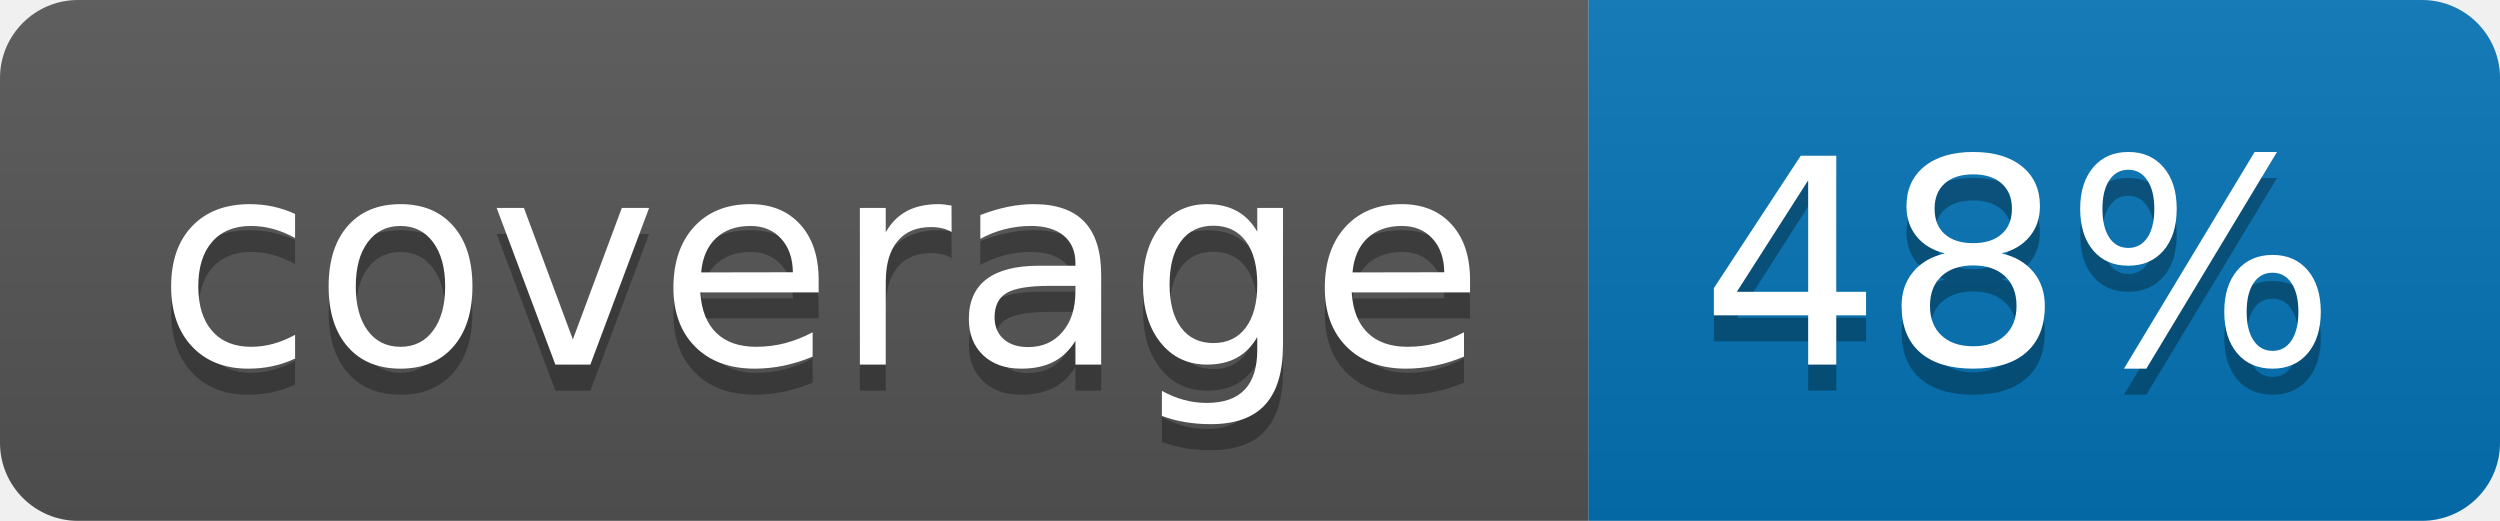
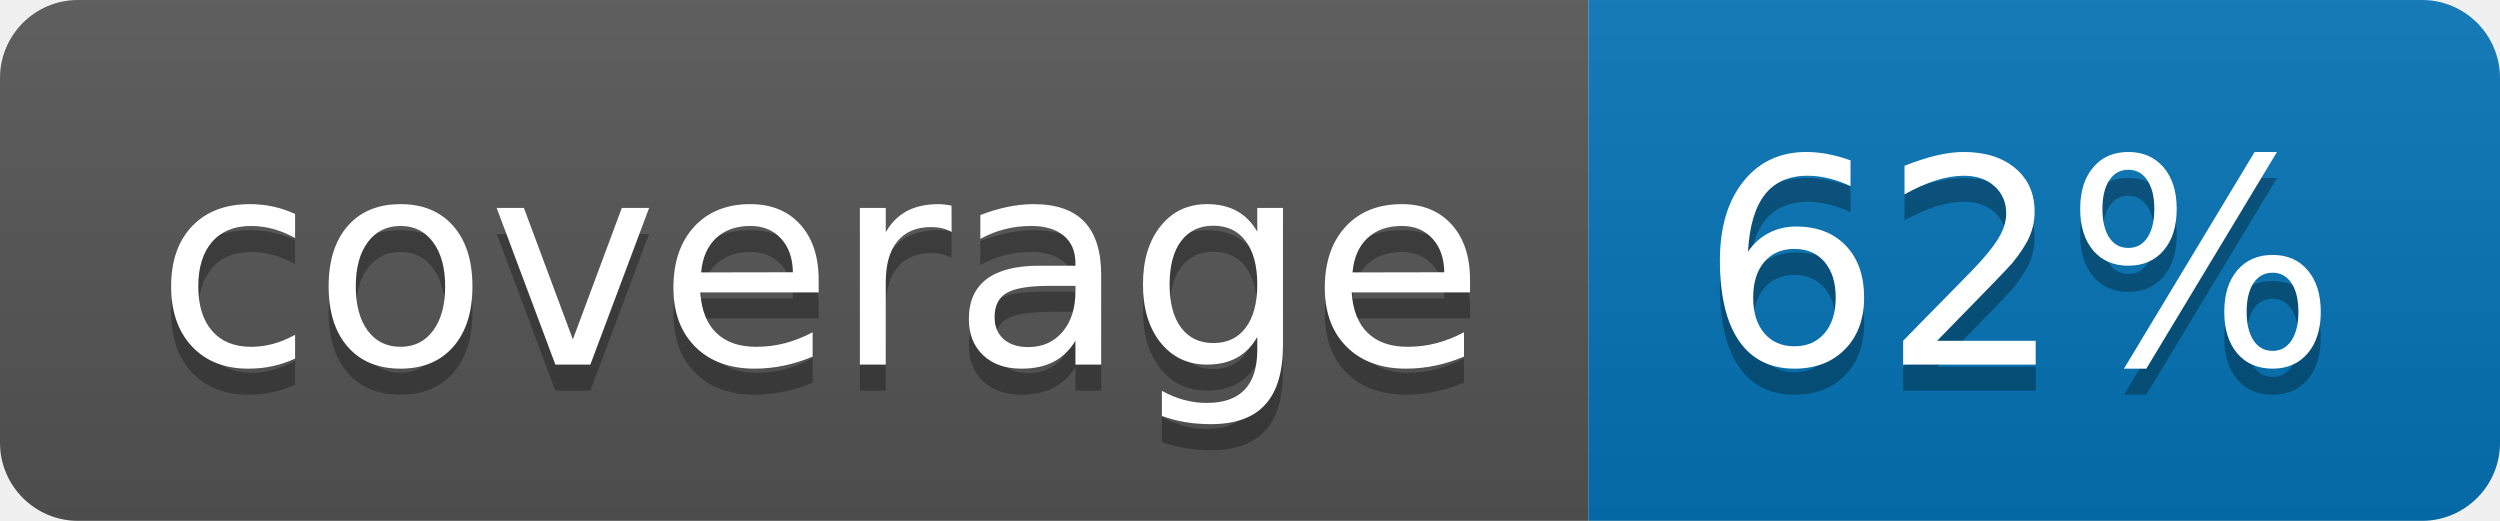
<svg xmlns="http://www.w3.org/2000/svg" width="96" height="20">
  <linearGradient id="b" x2="0" y2="100%">
    <stop offset="0" stop-color="#bbb" stop-opacity=".1" />
    <stop offset="1" stop-opacity=".1" />
  </linearGradient>
  <clipPath id="a">
    <rect width="96" height="20" rx="3" fill="#fff" />
  </clipPath>
  <g clip-path="url(#a)">
    <path fill="#555" d="M0 0h61v20H0z" />
    <path fill="#0374B5" d="M61 0h35v20H61z" />
    <path fill="url(#b)" d="M0 0h96v20H0z" />
  </g>
  <g fill="#fff" text-anchor="middle" font-family="DejaVu Sans,Verdana,Geneva,sans-serif" font-size="110">
    <text x="315" y="150" fill="#010101" fill-opacity=".3" transform="scale(.1)" textLength="510">coverage</text>
    <text x="315" y="140" transform="scale(.1)" textLength="510">coverage</text>
-     <text x="775" y="150" fill="#010101" fill-opacity=".3" transform="scale(.1)" textLength="250">48%</text>
-     <text x="775" y="140" transform="scale(.1)" textLength="250">48%</text>
+     <text x="775" y="150" fill="#010101" fill-opacity=".3" transform="scale(.1)" textLength="250">62%</text>
+     <text x="775" y="140" transform="scale(.1)" textLength="250">62%</text>
  </g>
</svg>
